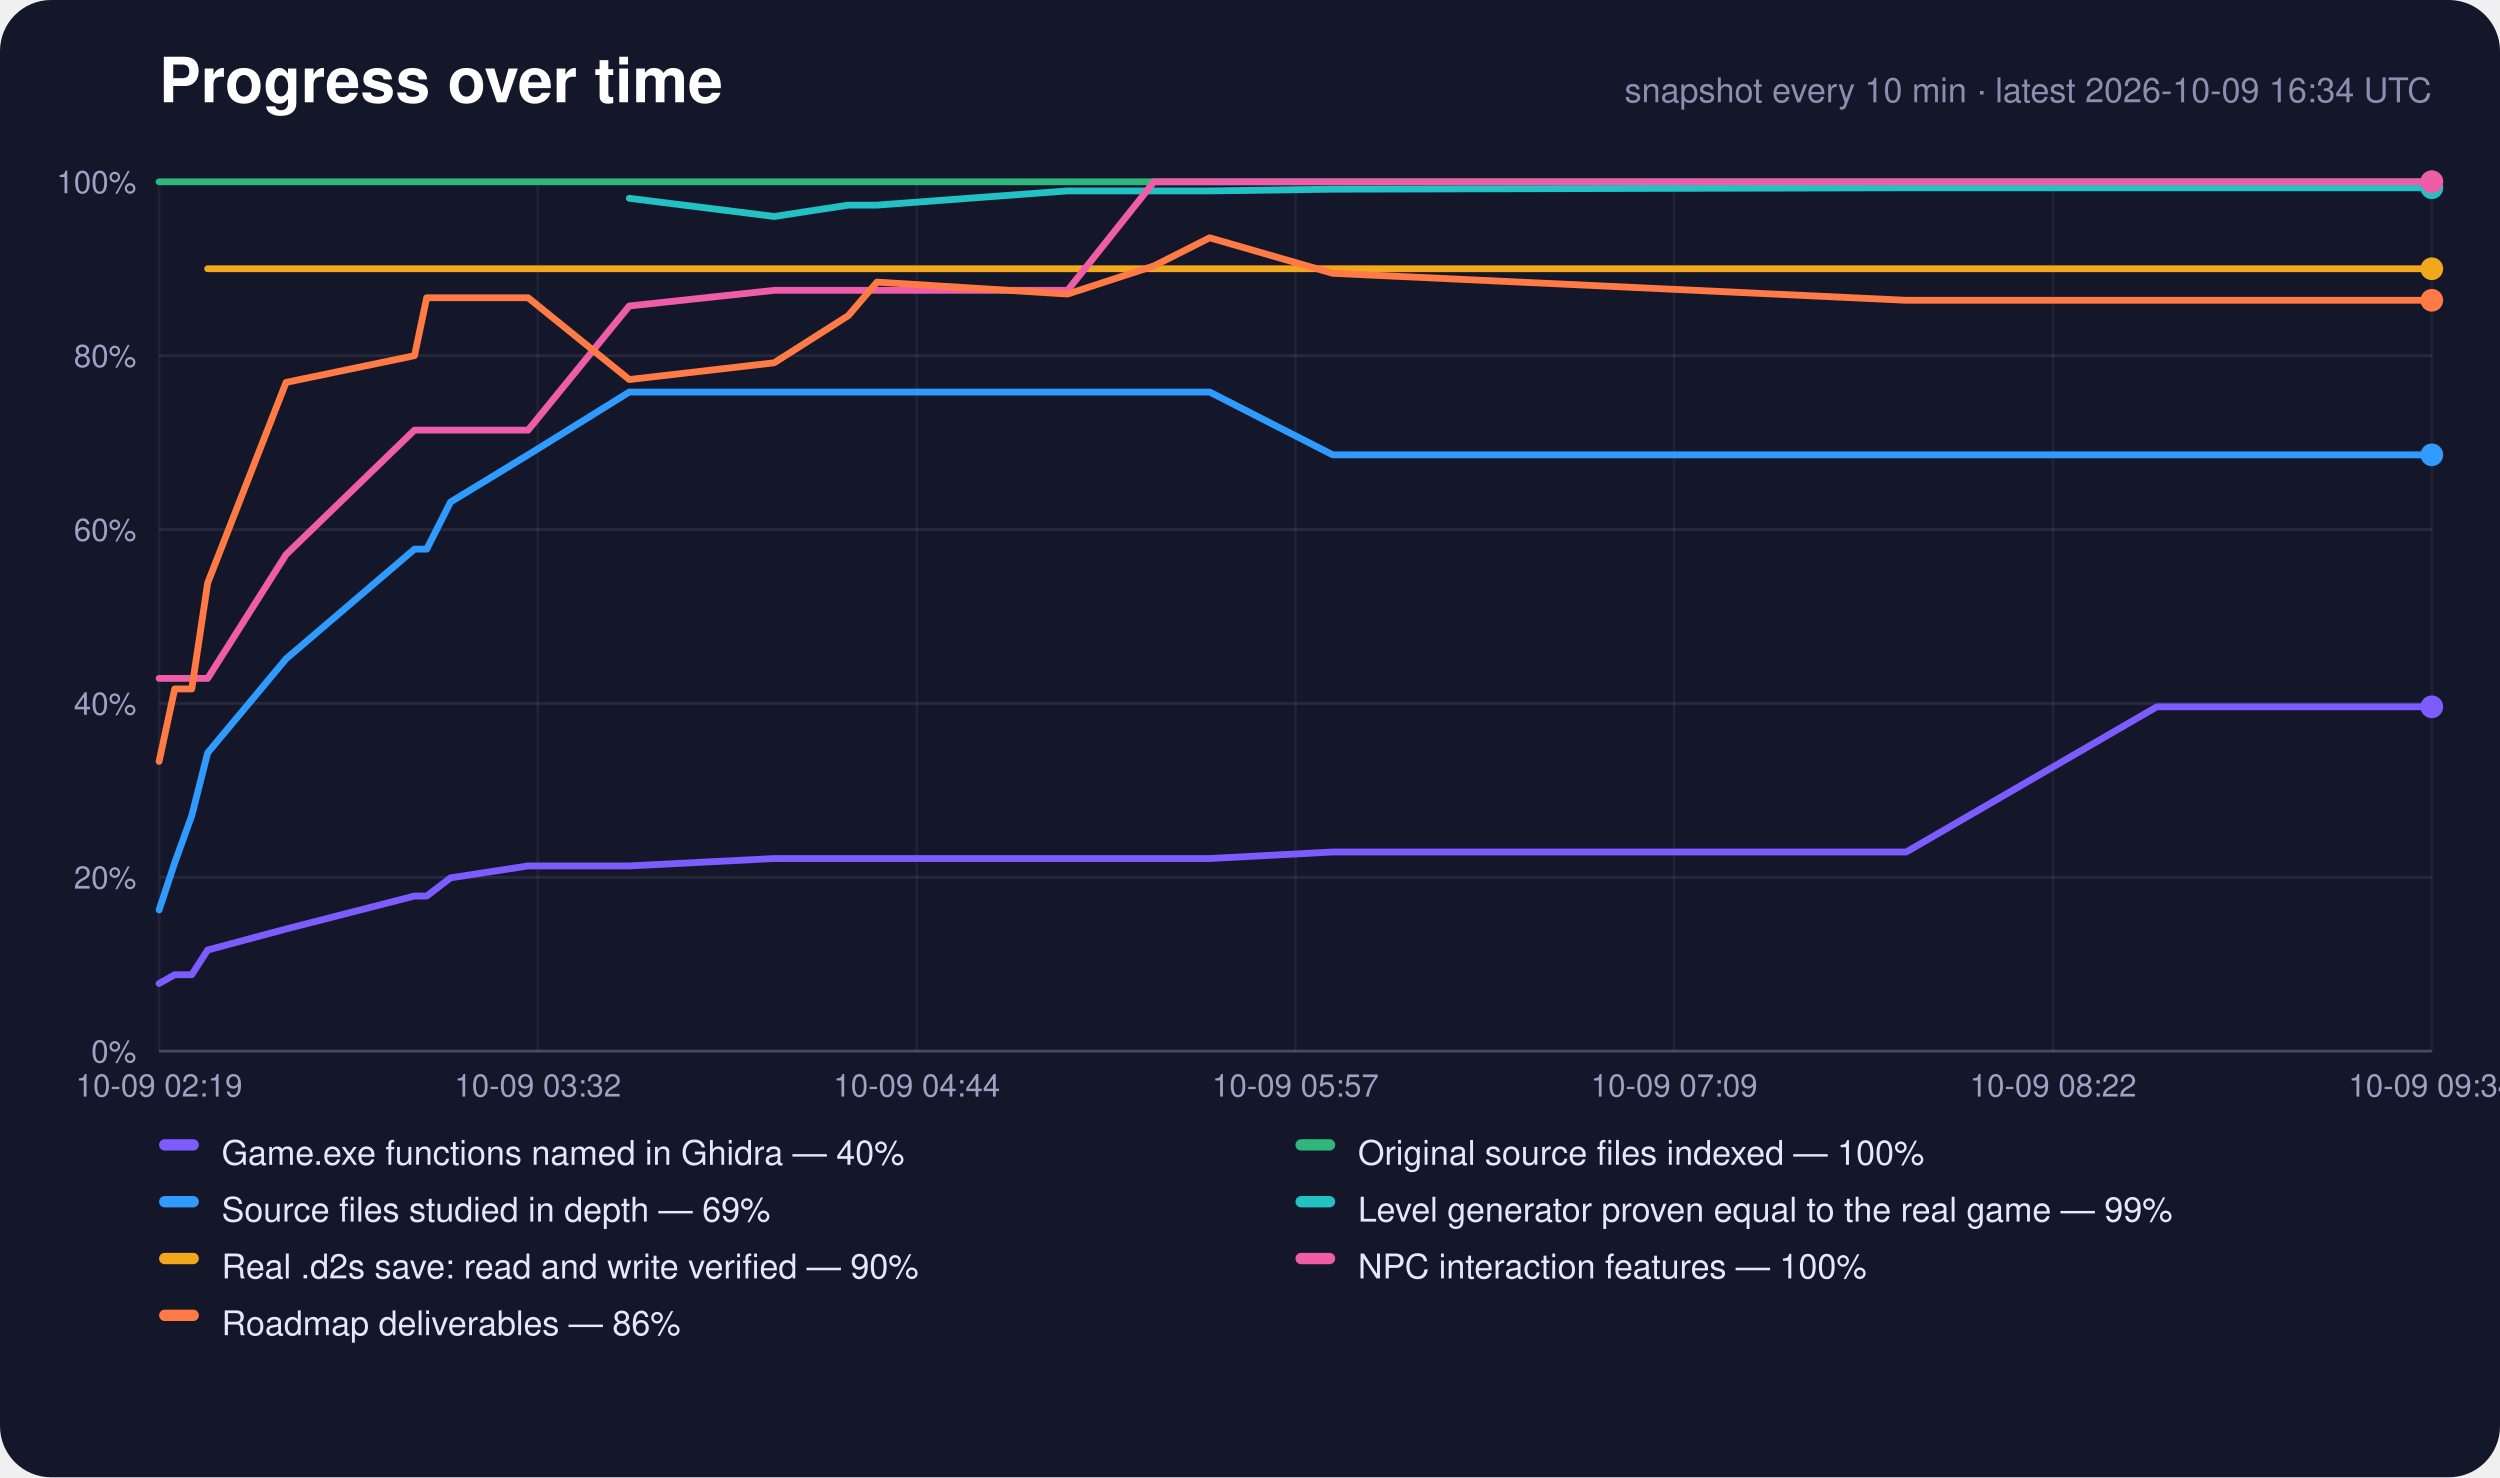
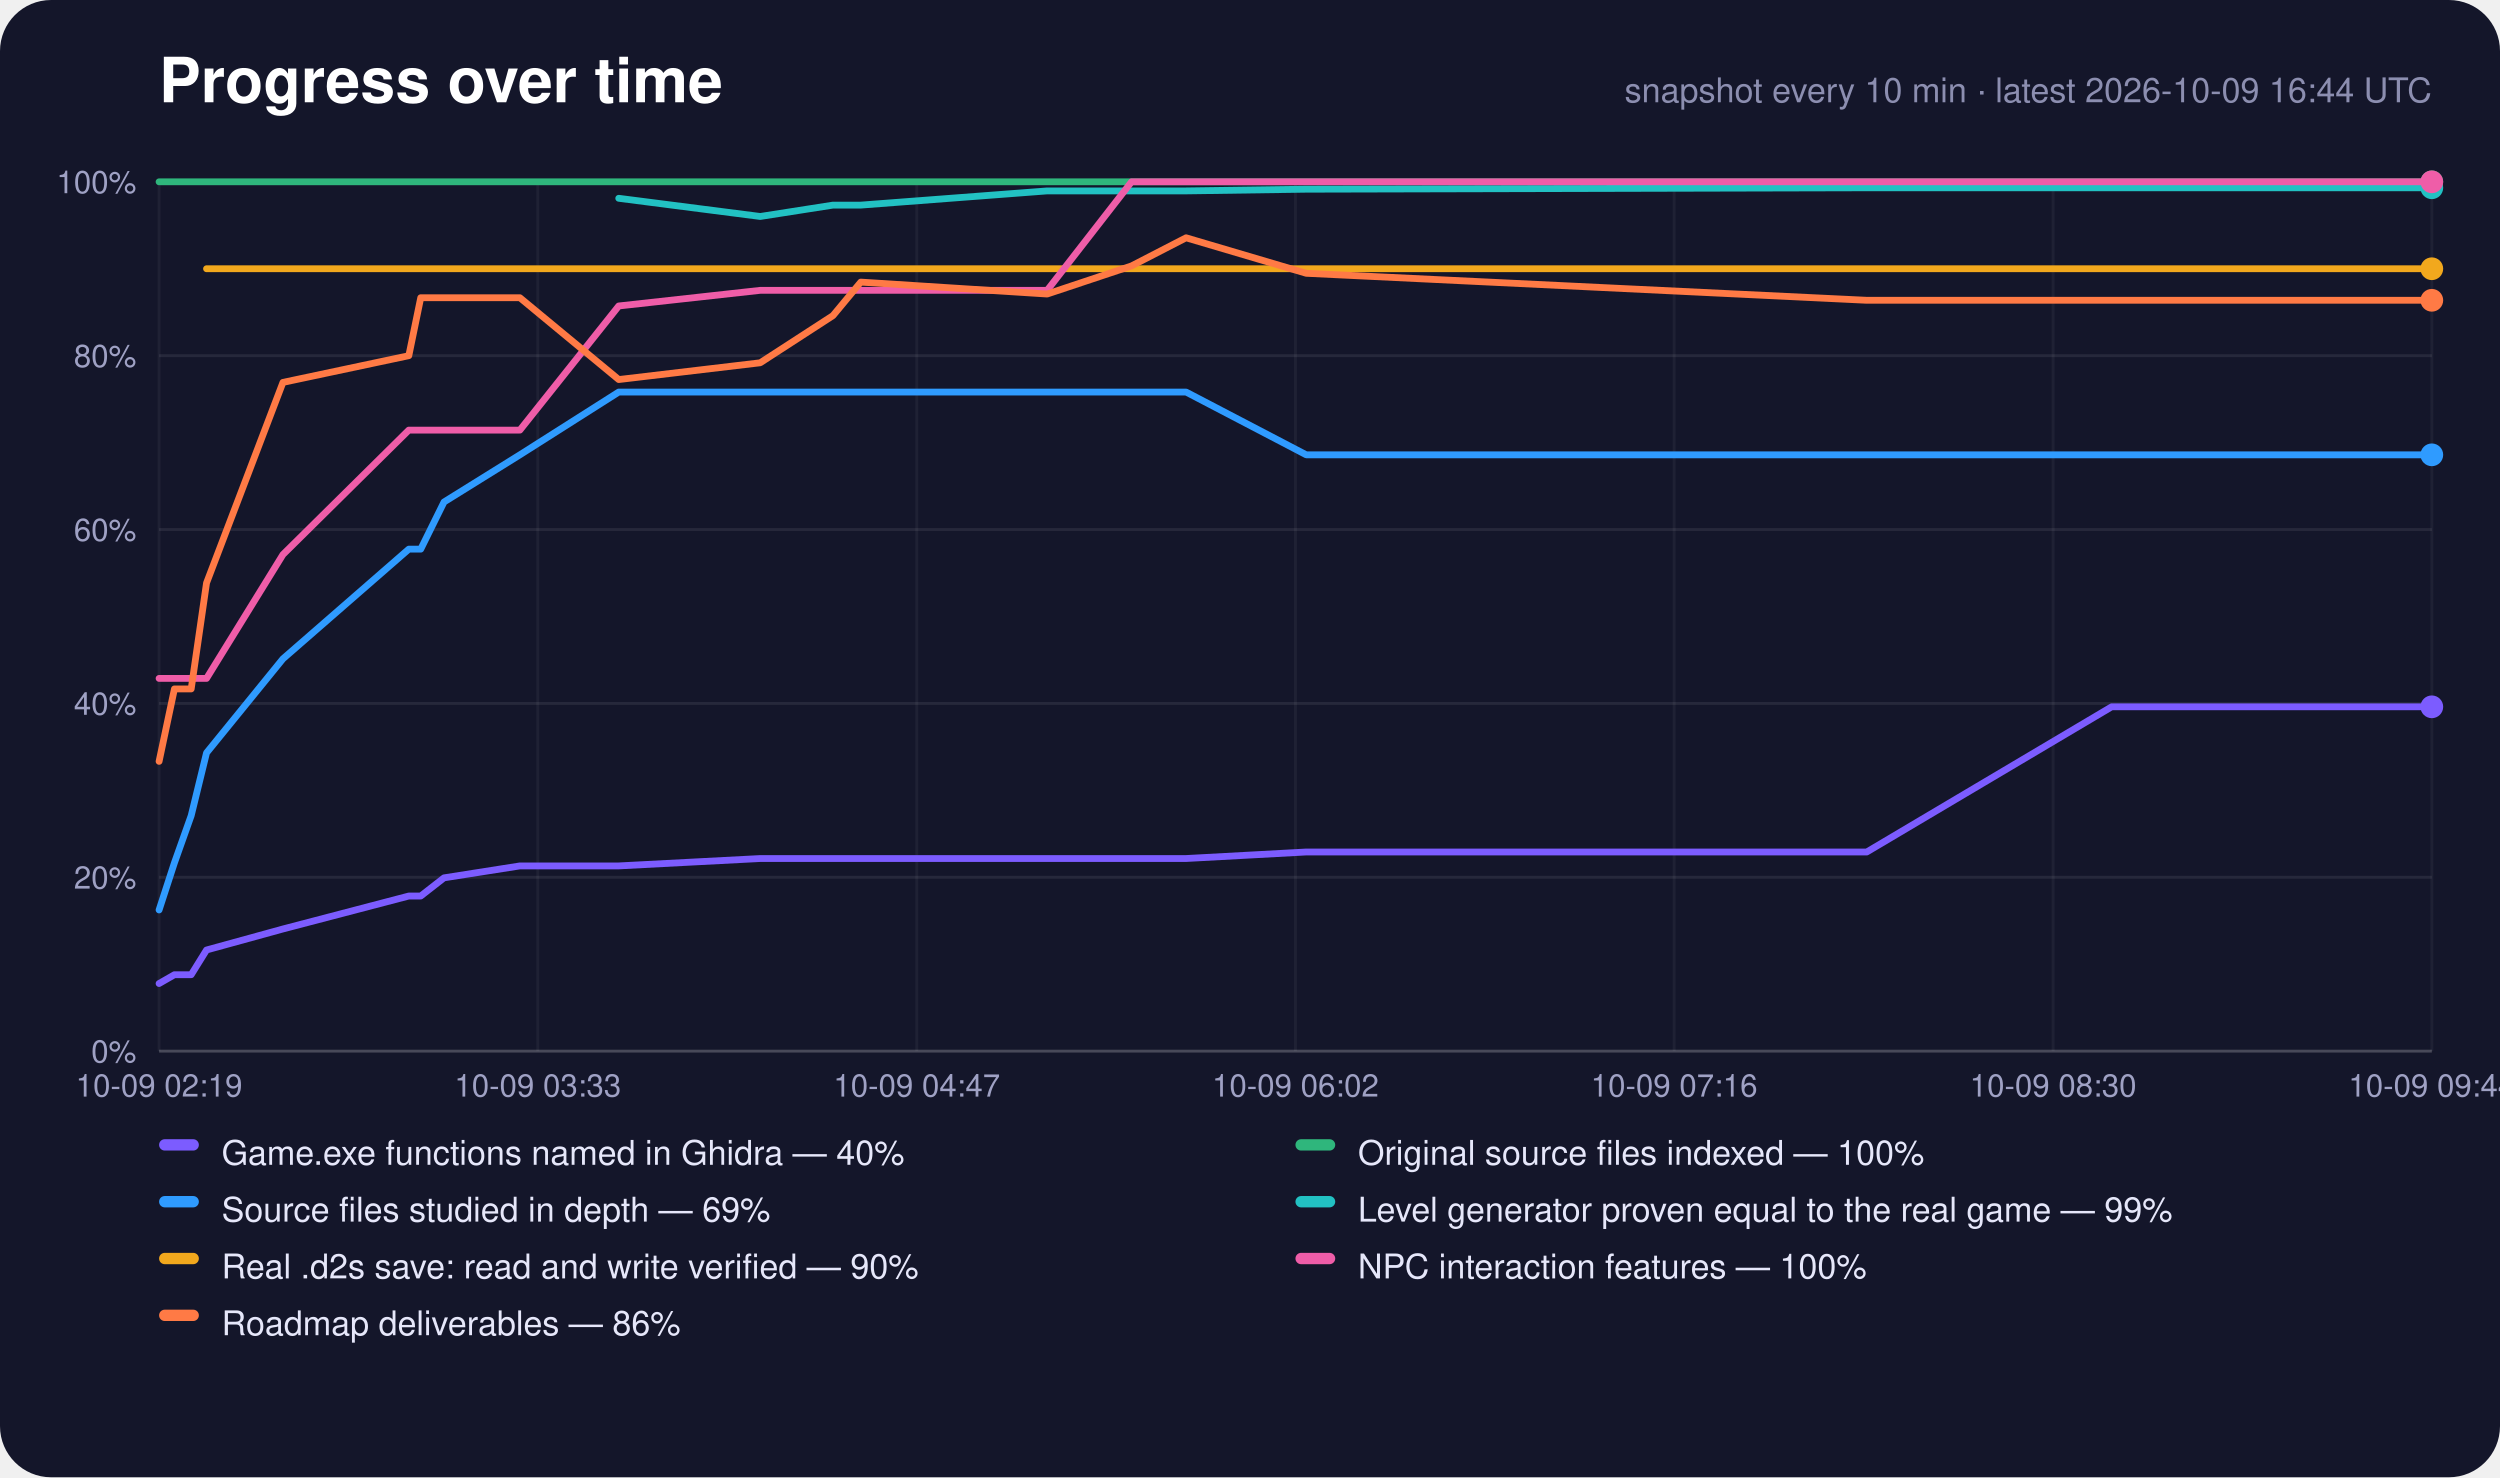
<svg xmlns="http://www.w3.org/2000/svg" width="880" height="520" viewBox="0 0 880 520" role="img" aria-label="Progress over time">
  <rect width="880" height="520" rx="18" fill="#14162a" />
  <text x="56" y="36" font-family="-apple-system,Segoe UI,Helvetica,Arial,sans-serif" font-size="22" font-weight="700" fill="#fff">Progress over time</text>
-   <text x="856" y="36" text-anchor="end" font-family="-apple-system,Segoe UI,Helvetica,Arial,sans-serif" font-size="12" fill="#8c8eb0">snapshot every 10 min · latest 2026-10-09 16:34 UTC</text>
+   <text x="856" y="36" text-anchor="end" font-family="-apple-system,Segoe UI,Helvetica,Arial,sans-serif" font-size="12" fill="#8c8eb0">snapshot every 10 min · latest 2026-10-09 16:44 UTC</text>
  <line x1="56" y1="370.0" x2="856" y2="370.0" stroke="#fff" stroke-opacity="0.22" />
  <text x="48" y="374.0" text-anchor="end" font-family="-apple-system,Segoe UI,Helvetica,Arial,sans-serif" font-size="11" fill="#9fa1c4">0%</text>
  <line x1="56" y1="308.8" x2="856" y2="308.8" stroke="#fff" stroke-opacity="0.08" />
  <text x="48" y="312.8" text-anchor="end" font-family="-apple-system,Segoe UI,Helvetica,Arial,sans-serif" font-size="11" fill="#9fa1c4">20%</text>
  <line x1="56" y1="247.6" x2="856" y2="247.6" stroke="#fff" stroke-opacity="0.08" />
  <text x="48" y="251.6" text-anchor="end" font-family="-apple-system,Segoe UI,Helvetica,Arial,sans-serif" font-size="11" fill="#9fa1c4">40%</text>
  <line x1="56" y1="186.4" x2="856" y2="186.4" stroke="#fff" stroke-opacity="0.08" />
  <text x="48" y="190.4" text-anchor="end" font-family="-apple-system,Segoe UI,Helvetica,Arial,sans-serif" font-size="11" fill="#9fa1c4">60%</text>
  <line x1="56" y1="125.2" x2="856" y2="125.2" stroke="#fff" stroke-opacity="0.08" />
  <text x="48" y="129.2" text-anchor="end" font-family="-apple-system,Segoe UI,Helvetica,Arial,sans-serif" font-size="11" fill="#9fa1c4">80%</text>
  <line x1="56" y1="64.0" x2="856" y2="64.0" stroke="#fff" stroke-opacity="0.22" />
  <text x="48" y="68.0" text-anchor="end" font-family="-apple-system,Segoe UI,Helvetica,Arial,sans-serif" font-size="11" fill="#9fa1c4">100%</text>
  <line x1="56.0" y1="64" x2="56.0" y2="370" stroke="#fff" stroke-opacity="0.05" />
  <text x="56.0" y="386" text-anchor="middle" font-family="-apple-system,Segoe UI,Helvetica,Arial,sans-serif" font-size="11" fill="#9fa1c4">10-09 02:19</text>
  <line x1="189.3" y1="64" x2="189.3" y2="370" stroke="#fff" stroke-opacity="0.05" />
-   <text x="189.3" y="386" text-anchor="middle" font-family="-apple-system,Segoe UI,Helvetica,Arial,sans-serif" font-size="11" fill="#9fa1c4">10-09 03:32</text>
+   <text x="189.3" y="386" text-anchor="middle" font-family="-apple-system,Segoe UI,Helvetica,Arial,sans-serif" font-size="11" fill="#9fa1c4">10-09 03:33</text>
  <line x1="322.7" y1="64" x2="322.7" y2="370" stroke="#fff" stroke-opacity="0.05" />
-   <text x="322.7" y="386" text-anchor="middle" font-family="-apple-system,Segoe UI,Helvetica,Arial,sans-serif" font-size="11" fill="#9fa1c4">10-09 04:44</text>
+   <text x="322.7" y="386" text-anchor="middle" font-family="-apple-system,Segoe UI,Helvetica,Arial,sans-serif" font-size="11" fill="#9fa1c4">10-09 04:47</text>
  <line x1="456.0" y1="64" x2="456.0" y2="370" stroke="#fff" stroke-opacity="0.05" />
-   <text x="456.0" y="386" text-anchor="middle" font-family="-apple-system,Segoe UI,Helvetica,Arial,sans-serif" font-size="11" fill="#9fa1c4">10-09 05:57</text>
+   <text x="456.0" y="386" text-anchor="middle" font-family="-apple-system,Segoe UI,Helvetica,Arial,sans-serif" font-size="11" fill="#9fa1c4">10-09 06:02</text>
  <line x1="589.3" y1="64" x2="589.3" y2="370" stroke="#fff" stroke-opacity="0.05" />
-   <text x="589.3" y="386" text-anchor="middle" font-family="-apple-system,Segoe UI,Helvetica,Arial,sans-serif" font-size="11" fill="#9fa1c4">10-09 07:09</text>
+   <text x="589.3" y="386" text-anchor="middle" font-family="-apple-system,Segoe UI,Helvetica,Arial,sans-serif" font-size="11" fill="#9fa1c4">10-09 07:16</text>
  <line x1="722.7" y1="64" x2="722.7" y2="370" stroke="#fff" stroke-opacity="0.05" />
-   <text x="722.7" y="386" text-anchor="middle" font-family="-apple-system,Segoe UI,Helvetica,Arial,sans-serif" font-size="11" fill="#9fa1c4">10-09 08:22</text>
+   <text x="722.7" y="386" text-anchor="middle" font-family="-apple-system,Segoe UI,Helvetica,Arial,sans-serif" font-size="11" fill="#9fa1c4">10-09 08:30</text>
  <line x1="856.0" y1="64" x2="856.0" y2="370" stroke="#fff" stroke-opacity="0.05" />
-   <text x="856.0" y="386" text-anchor="middle" font-family="-apple-system,Segoe UI,Helvetica,Arial,sans-serif" font-size="11" fill="#9fa1c4">10-09 09:34</text>
-   <polyline points="56.0,346.2 61.5,343.1 67.5,343.1 73.1,334.4 100.7,327.0 145.9,315.4 150.2,315.4 158.6,309.0 185.9,304.8 221.5,304.8 272.5,302.2 298.6,302.2 308.7,302.2 375.8,302.2 406.2,302.2 425.8,302.2 469.1,299.9 671.0,299.9 759.2,248.8 762.5,248.8 762.9,248.8 763.7,248.8 782.2,248.8 800.6,248.8 819.1,248.8 837.5,248.8 856.0,248.8" fill="none" stroke="#7c5cff" stroke-width="2.4" stroke-linejoin="round" stroke-linecap="round" />
+   <text x="856.0" y="386" text-anchor="middle" font-family="-apple-system,Segoe UI,Helvetica,Arial,sans-serif" font-size="11" fill="#9fa1c4">10-09 09:44</text>
+   <polyline points="56.0,346.2 61.4,343.1 67.3,343.1 72.7,334.4 99.6,327.0 143.9,315.4 148.1,315.4 156.3,309.0 183.0,304.8 217.8,304.8 267.6,302.2 293.2,302.2 303.0,302.2 368.6,302.2 398.3,302.2 417.5,302.2 459.8,299.9 657.1,299.9 743.3,248.8 746.5,248.8 746.9,248.8 747.7,248.8 765.8,248.8 783.8,248.8 801.8,248.8 819.9,248.8 837.9,248.8 856.0,248.8" fill="none" stroke="#7c5cff" stroke-width="2.4" stroke-linejoin="round" stroke-linecap="round" />
  <circle cx="856.0" cy="248.8" r="4" fill="#7c5cff" />
-   <polyline points="56.0,64.0 61.5,64.0 67.5,64.0 73.1,64.0 100.7,64.0 145.9,64.0 150.2,64.0 158.6,64.0 185.9,64.0 221.5,64.0 272.5,64.0 298.6,64.0 308.7,64.0 375.8,64.0 406.2,64.0 425.8,64.0 469.1,64.0 671.0,64.0 759.2,64.0 762.5,64.0 762.9,64.0 763.7,64.0 782.2,64.0 800.6,64.0 819.1,64.0 837.5,64.0 856.0,64.0" fill="none" stroke="#2fb67c" stroke-width="2.4" stroke-linejoin="round" stroke-linecap="round" />
+   <polyline points="56.0,64.0 61.4,64.0 67.3,64.0 72.7,64.0 99.6,64.0 143.9,64.0 148.1,64.0 156.3,64.0 183.0,64.0 217.8,64.0 267.6,64.0 293.2,64.0 303.0,64.0 368.6,64.0 398.3,64.0 417.5,64.0 459.8,64.0 657.1,64.0 743.3,64.0 746.5,64.0 746.9,64.0 747.7,64.0 765.8,64.0 783.8,64.0 801.8,64.0 819.9,64.0 837.9,64.0 856.0,64.0" fill="none" stroke="#2fb67c" stroke-width="2.4" stroke-linejoin="round" stroke-linecap="round" />
  <circle cx="856.0" cy="64.0" r="4" fill="#2fb67c" />
-   <polyline points="56.0,320.3 61.5,303.7 67.5,287.1 73.1,265.0 100.7,231.9 145.9,193.3 150.2,193.3 158.6,176.7 185.9,160.1 221.5,138.0 272.5,138.0 298.6,138.0 308.7,138.0 375.8,138.0 406.2,138.0 425.8,138.0 469.1,160.1 671.0,160.1 759.2,160.1 762.5,160.1 762.9,160.1 763.7,160.1 782.2,160.1 800.6,160.1 819.1,160.1 837.5,160.1 856.0,160.1" fill="none" stroke="#2f9bff" stroke-width="2.4" stroke-linejoin="round" stroke-linecap="round" />
+   <polyline points="56.0,320.3 61.4,303.7 67.3,287.1 72.7,265.0 99.6,231.9 143.9,193.3 148.1,193.3 156.3,176.7 183.0,160.1 217.8,138.0 267.6,138.0 293.2,138.0 303.0,138.0 368.6,138.0 398.3,138.0 417.5,138.0 459.8,160.1 657.1,160.1 743.3,160.1 746.5,160.1 746.9,160.1 747.7,160.1 765.8,160.1 783.8,160.1 801.8,160.1 819.9,160.1 837.9,160.1 856.0,160.1" fill="none" stroke="#2f9bff" stroke-width="2.4" stroke-linejoin="round" stroke-linecap="round" />
  <circle cx="856.0" cy="160.1" r="4" fill="#2f9bff" />
-   <polyline points="221.5,69.8 272.5,76.2 298.6,72.2 308.7,72.2 375.8,67.2 406.2,67.2 425.8,67.2 469.1,66.6 671.0,66.1 759.2,66.1 762.5,66.1 762.9,66.1 763.7,66.1 782.2,66.1 800.6,66.1 819.1,66.1 837.5,66.1 856.0,66.1" fill="none" stroke="#22c1c3" stroke-width="2.4" stroke-linejoin="round" stroke-linecap="round" />
+   <polyline points="217.8,69.8 267.6,76.2 293.2,72.2 303.0,72.2 368.6,67.2 398.3,67.2 417.5,67.2 459.8,66.6 657.1,66.1 743.3,66.1 746.5,66.1 746.9,66.1 747.7,66.1 765.8,66.1 783.8,66.1 801.8,66.1 819.9,66.1 837.9,66.1 856.0,66.1" fill="none" stroke="#22c1c3" stroke-width="2.4" stroke-linejoin="round" stroke-linecap="round" />
  <circle cx="856.0" cy="66.1" r="4" fill="#22c1c3" />
-   <polyline points="73.1,94.6 100.7,94.6 145.9,94.6 150.2,94.6 158.6,94.6 185.9,94.6 221.5,94.6 272.5,94.6 298.6,94.6 308.7,94.6 375.8,94.6 406.2,94.6 425.8,94.6 469.1,94.6 671.0,94.6 759.2,94.6 762.5,94.6 762.9,94.6 763.7,94.6 782.2,94.6 800.6,94.6 819.1,94.6 837.5,94.6 856.0,94.6" fill="none" stroke="#f2a81d" stroke-width="2.4" stroke-linejoin="round" stroke-linecap="round" />
+   <polyline points="72.7,94.6 99.6,94.6 143.9,94.6 148.1,94.6 156.3,94.6 183.0,94.6 217.8,94.6 267.6,94.6 293.2,94.6 303.0,94.6 368.6,94.6 398.3,94.6 417.5,94.6 459.8,94.6 657.1,94.6 743.3,94.6 746.5,94.6 746.9,94.6 747.7,94.6 765.8,94.6 783.8,94.6 801.8,94.6 819.9,94.6 837.9,94.6 856.0,94.6" fill="none" stroke="#f2a81d" stroke-width="2.4" stroke-linejoin="round" stroke-linecap="round" />
  <circle cx="856.0" cy="94.6" r="4" fill="#f2a81d" />
-   <polyline points="56.0,238.8 61.5,238.8 67.5,238.8 73.1,238.8 100.7,195.2 145.9,151.4 150.2,151.4 158.6,151.4 185.9,151.4 221.5,107.7 272.5,102.2 298.6,102.2 308.7,102.2 375.8,102.2 406.2,64.0 425.8,64.0 469.1,64.0 671.0,64.0 759.2,64.0 762.5,64.0 762.9,64.0 763.7,64.0 782.2,64.0 800.6,64.0 819.1,64.0 837.5,64.0 856.0,64.0" fill="none" stroke="#ef5da8" stroke-width="2.4" stroke-linejoin="round" stroke-linecap="round" />
+   <polyline points="56.0,238.8 61.4,238.8 67.3,238.8 72.7,238.8 99.6,195.2 143.9,151.4 148.1,151.4 156.3,151.4 183.0,151.4 217.8,107.7 267.6,102.2 293.2,102.2 303.0,102.2 368.6,102.2 398.3,64.0 417.5,64.0 459.8,64.0 657.1,64.0 743.3,64.0 746.5,64.0 746.9,64.0 747.7,64.0 765.8,64.0 783.8,64.0 801.8,64.0 819.9,64.0 837.9,64.0 856.0,64.0" fill="none" stroke="#ef5da8" stroke-width="2.4" stroke-linejoin="round" stroke-linecap="round" />
  <circle cx="856.0" cy="64.0" r="4" fill="#ef5da8" />
-   <polyline points="56.0,268.0 61.5,242.5 67.5,242.5 73.1,205.2 100.7,134.6 145.9,125.2 150.2,104.8 158.6,104.8 185.9,104.8 221.5,133.6 272.5,127.7 298.6,111.1 308.7,99.3 375.8,103.5 406.2,93.6 425.8,83.7 469.1,96.2 671.0,105.7 759.2,105.7 762.5,105.7 762.9,105.7 763.7,105.7 782.2,105.7 800.6,105.7 819.1,105.7 837.5,105.7 856.0,105.7" fill="none" stroke="#ff7a45" stroke-width="2.4" stroke-linejoin="round" stroke-linecap="round" />
+   <polyline points="56.0,268.0 61.4,242.5 67.3,242.5 72.7,205.2 99.6,134.6 143.9,125.2 148.1,104.8 156.3,104.8 183.0,104.8 217.8,133.6 267.6,127.7 293.2,111.1 303.0,99.3 368.6,103.5 398.3,93.6 417.5,83.7 459.8,96.2 657.1,105.7 743.3,105.7 746.5,105.7 746.9,105.7 747.7,105.7 765.8,105.7 783.8,105.7 801.8,105.7 819.9,105.7 837.9,105.7 856.0,105.7" fill="none" stroke="#ff7a45" stroke-width="2.4" stroke-linejoin="round" stroke-linecap="round" />
  <circle cx="856.0" cy="105.7" r="4" fill="#ff7a45" />
  <rect x="56" y="401" width="14" height="4" rx="2" fill="#7c5cff" />
  <text x="78" y="410" font-family="-apple-system,Segoe UI,Helvetica,Arial,sans-serif" font-size="12" fill="#e6e7fa">Game.exe functions named in Ghidra — 40%</text>
  <rect x="456" y="401" width="14" height="4" rx="2" fill="#2fb67c" />
  <text x="478" y="410" font-family="-apple-system,Segoe UI,Helvetica,Arial,sans-serif" font-size="12" fill="#e6e7fa">Original source files indexed — 100%</text>
  <rect x="56" y="421" width="14" height="4" rx="2" fill="#2f9bff" />
  <text x="78" y="430" font-family="-apple-system,Segoe UI,Helvetica,Arial,sans-serif" font-size="12" fill="#e6e7fa">Source files studied in depth — 69%</text>
  <rect x="456" y="421" width="14" height="4" rx="2" fill="#22c1c3" />
  <text x="478" y="430" font-family="-apple-system,Segoe UI,Helvetica,Arial,sans-serif" font-size="12" fill="#e6e7fa">Level generator proven equal to the real game — 99%</text>
  <rect x="56" y="441" width="14" height="4" rx="2" fill="#f2a81d" />
  <text x="78" y="450" font-family="-apple-system,Segoe UI,Helvetica,Arial,sans-serif" font-size="12" fill="#e6e7fa">Real .d2s save: read and write verified — 90%</text>
  <rect x="456" y="441" width="14" height="4" rx="2" fill="#ef5da8" />
  <text x="478" y="450" font-family="-apple-system,Segoe UI,Helvetica,Arial,sans-serif" font-size="12" fill="#e6e7fa">NPC interaction features — 100%</text>
  <rect x="56" y="461" width="14" height="4" rx="2" fill="#ff7a45" />
  <text x="78" y="470" font-family="-apple-system,Segoe UI,Helvetica,Arial,sans-serif" font-size="12" fill="#e6e7fa">Roadmap deliverables — 86%</text>
</svg>
